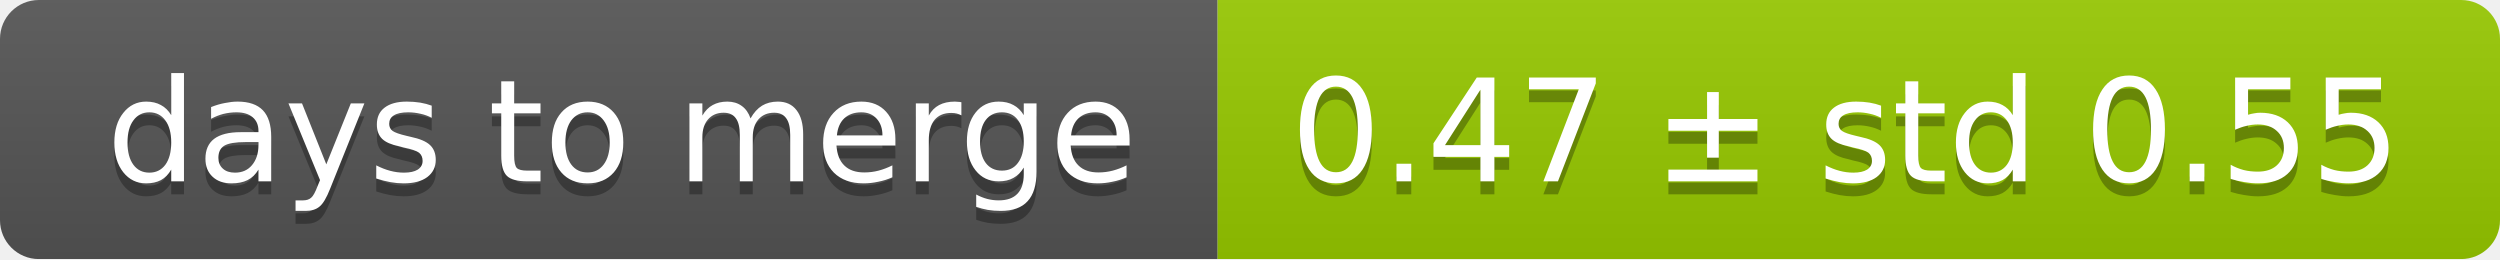
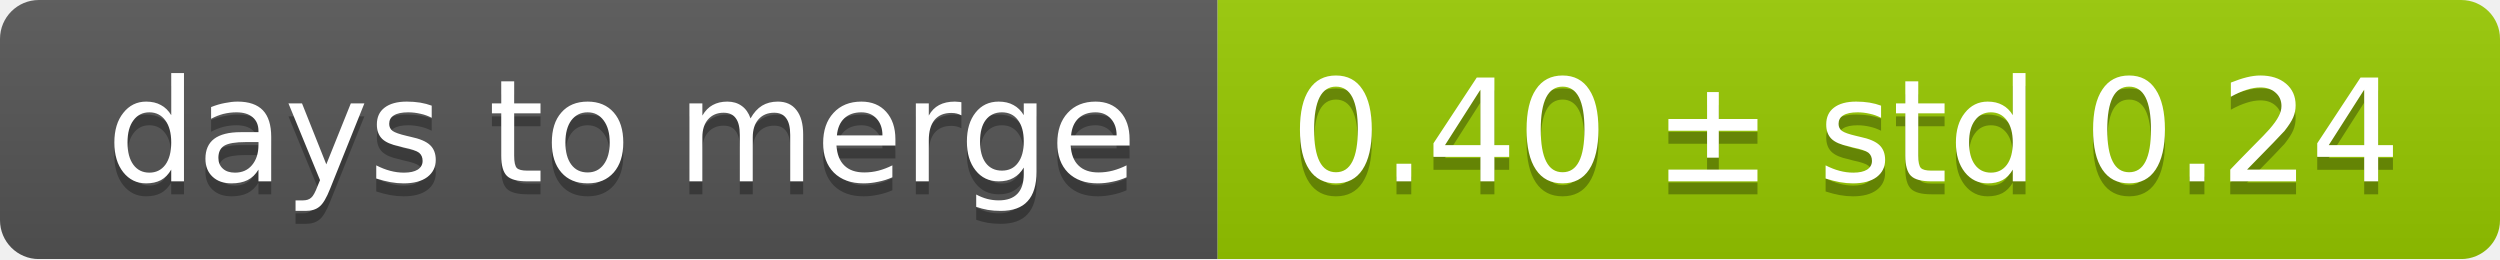
<svg xmlns="http://www.w3.org/2000/svg" width="193" height="20">
  <linearGradient id="smooth" x2="0" y2="100%">
    <stop offset="0" stop-color="#bbb" stop-opacity=".1" />
    <stop offset="1" stop-opacity=".1" />
  </linearGradient>
  <mask id="round">
    <rect width="193" height="20" rx="3" fill="#fff" />
  </mask>
  <g mask="url(#round)">
    <rect width="94" height="20" fill="#555" />
    <rect x="94" width="99" height="20" fill="#97ca00" />
    <rect width="193" height="20" fill="url(#smooth)" />
  </g>
  <g fill="#fff" text-anchor="middle" font-family="DejaVu Sans,Verdana,Geneva,sans-serif" font-size="11">
    <text x="48" y="15" fill="#010101" fill-opacity=".3">days to merge</text>
    <text x="48" y="14">days to merge</text>
-     <text x="142.5" y="15" fill="#010101" fill-opacity=".3">0.47 ± std 0.55</text>
-     <text x="142.5" y="14">0.47 ± std 0.55</text>
+     <text x="142.5" y="15" fill="#010101" fill-opacity=".3">0.40 ± std 0.24</text>
+     <text x="142.5" y="14">0.40 ± std 0.24</text>
  </g>
</svg>
